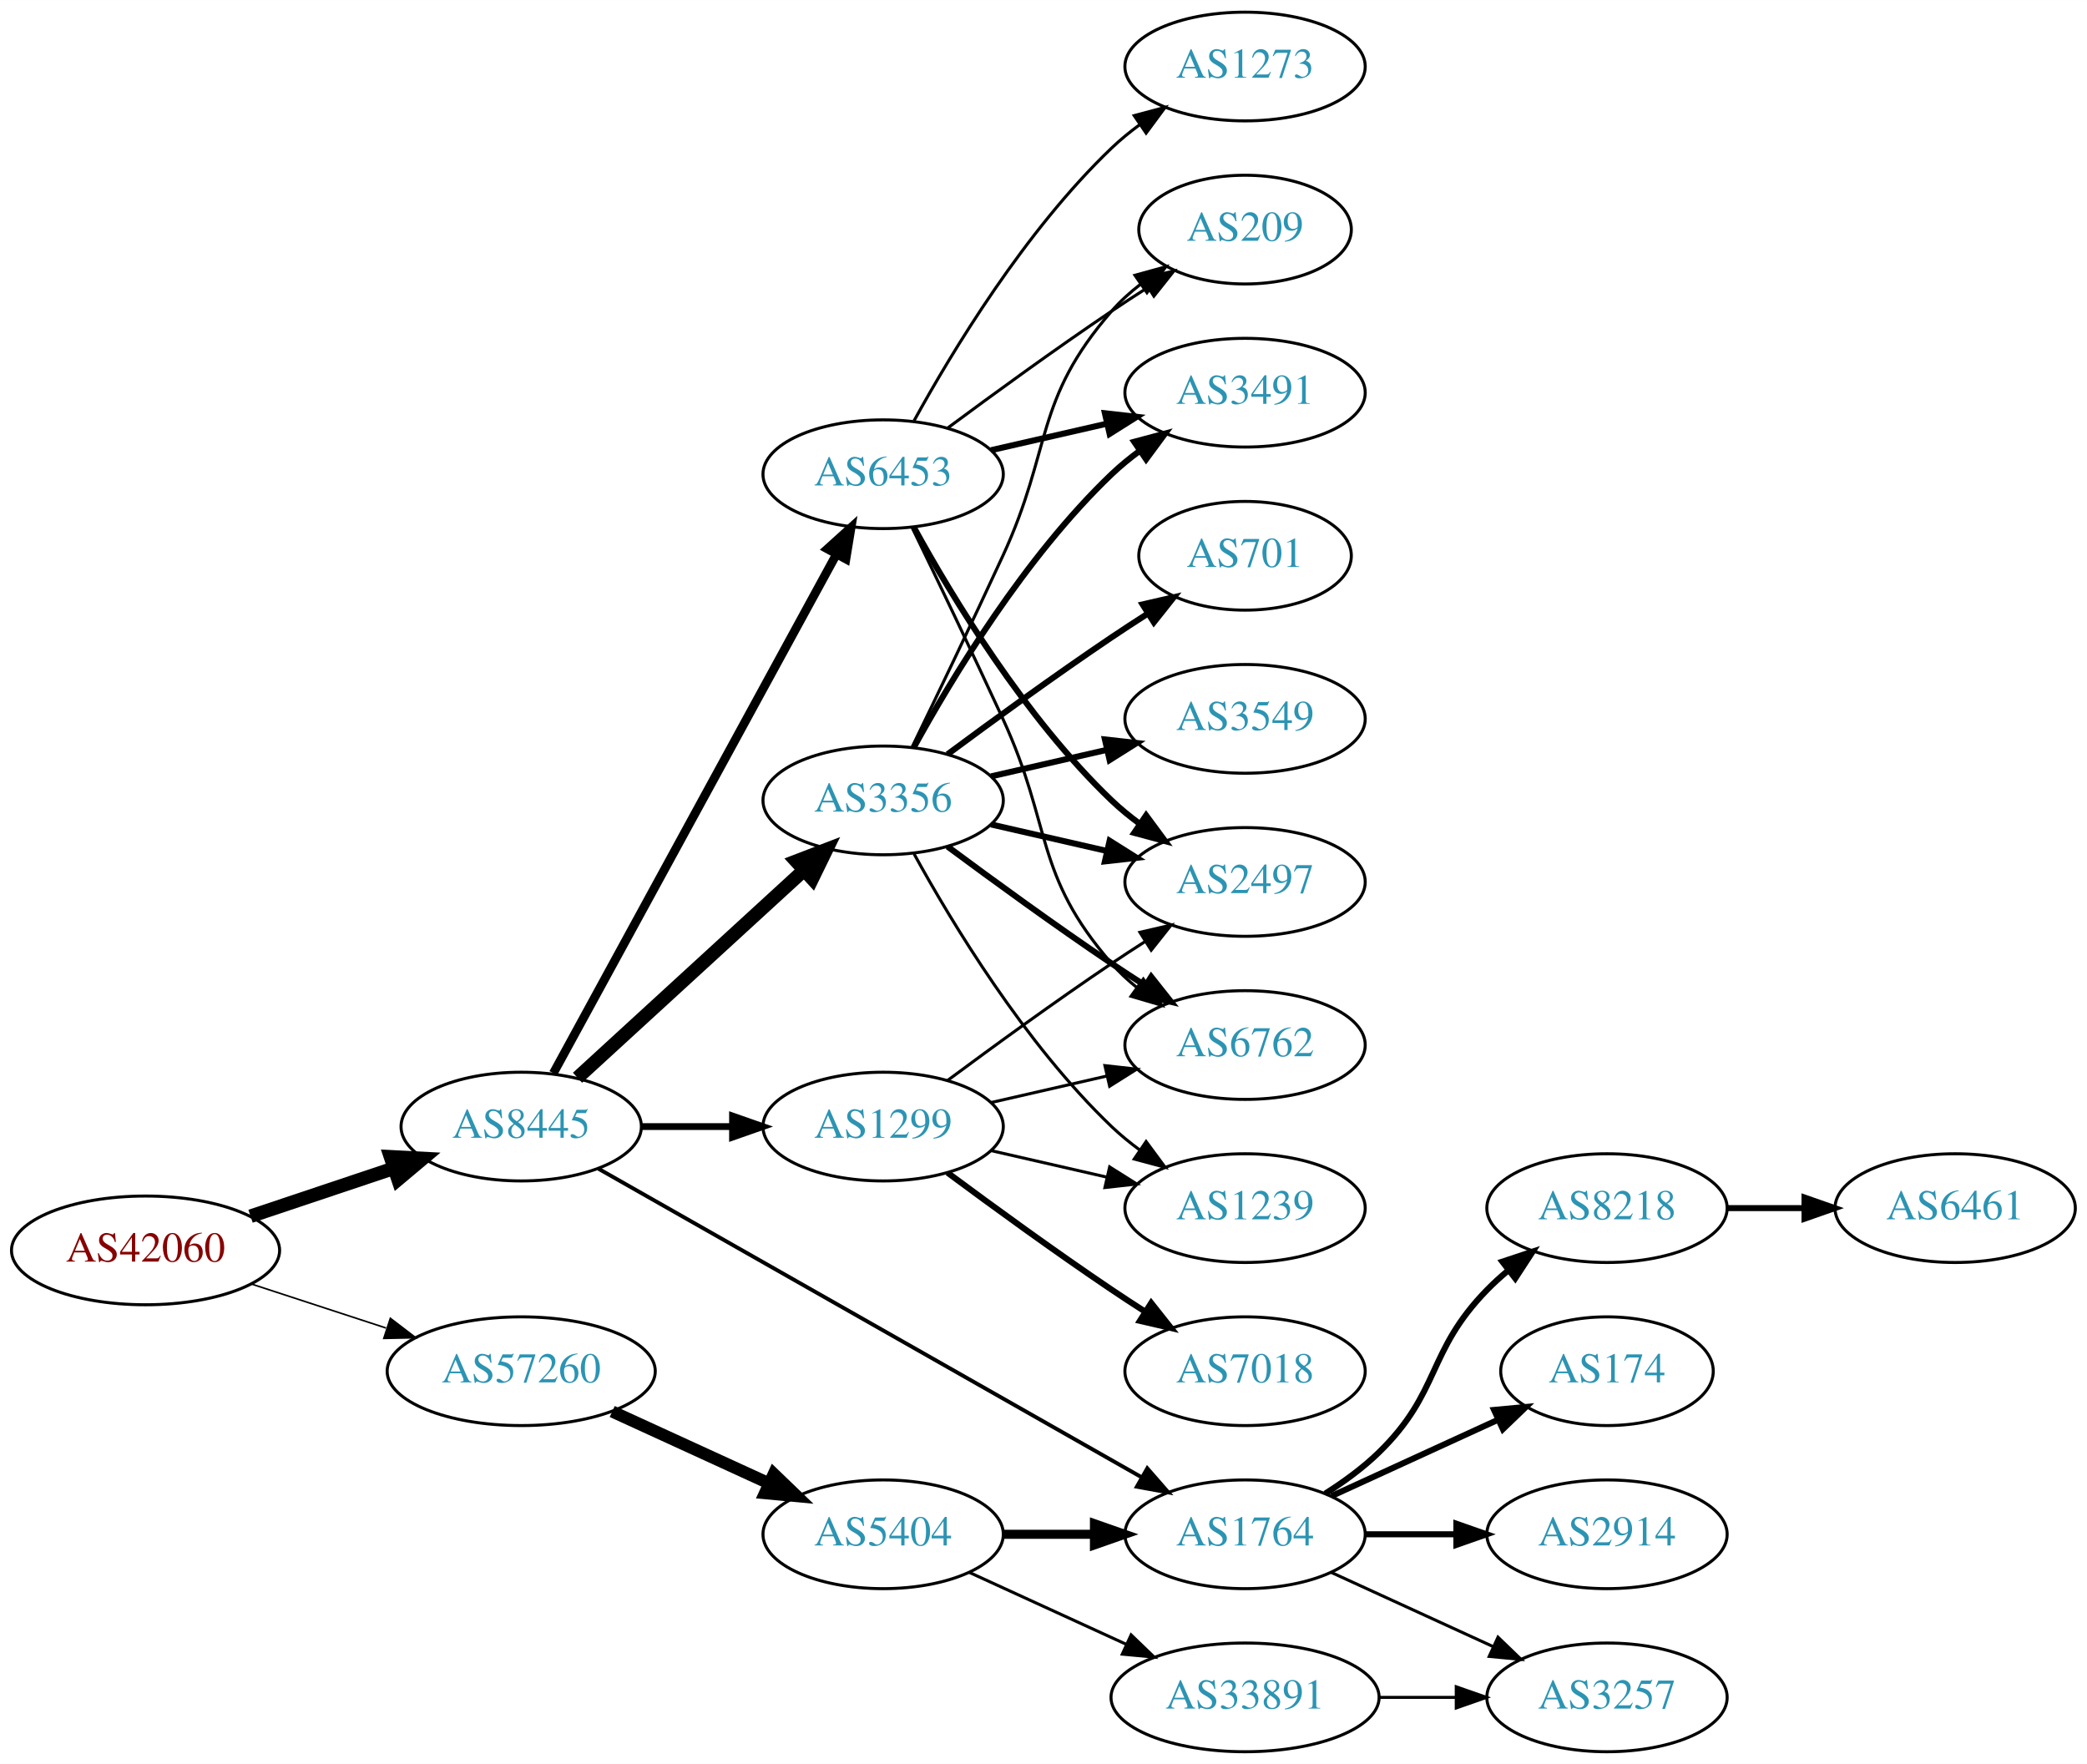
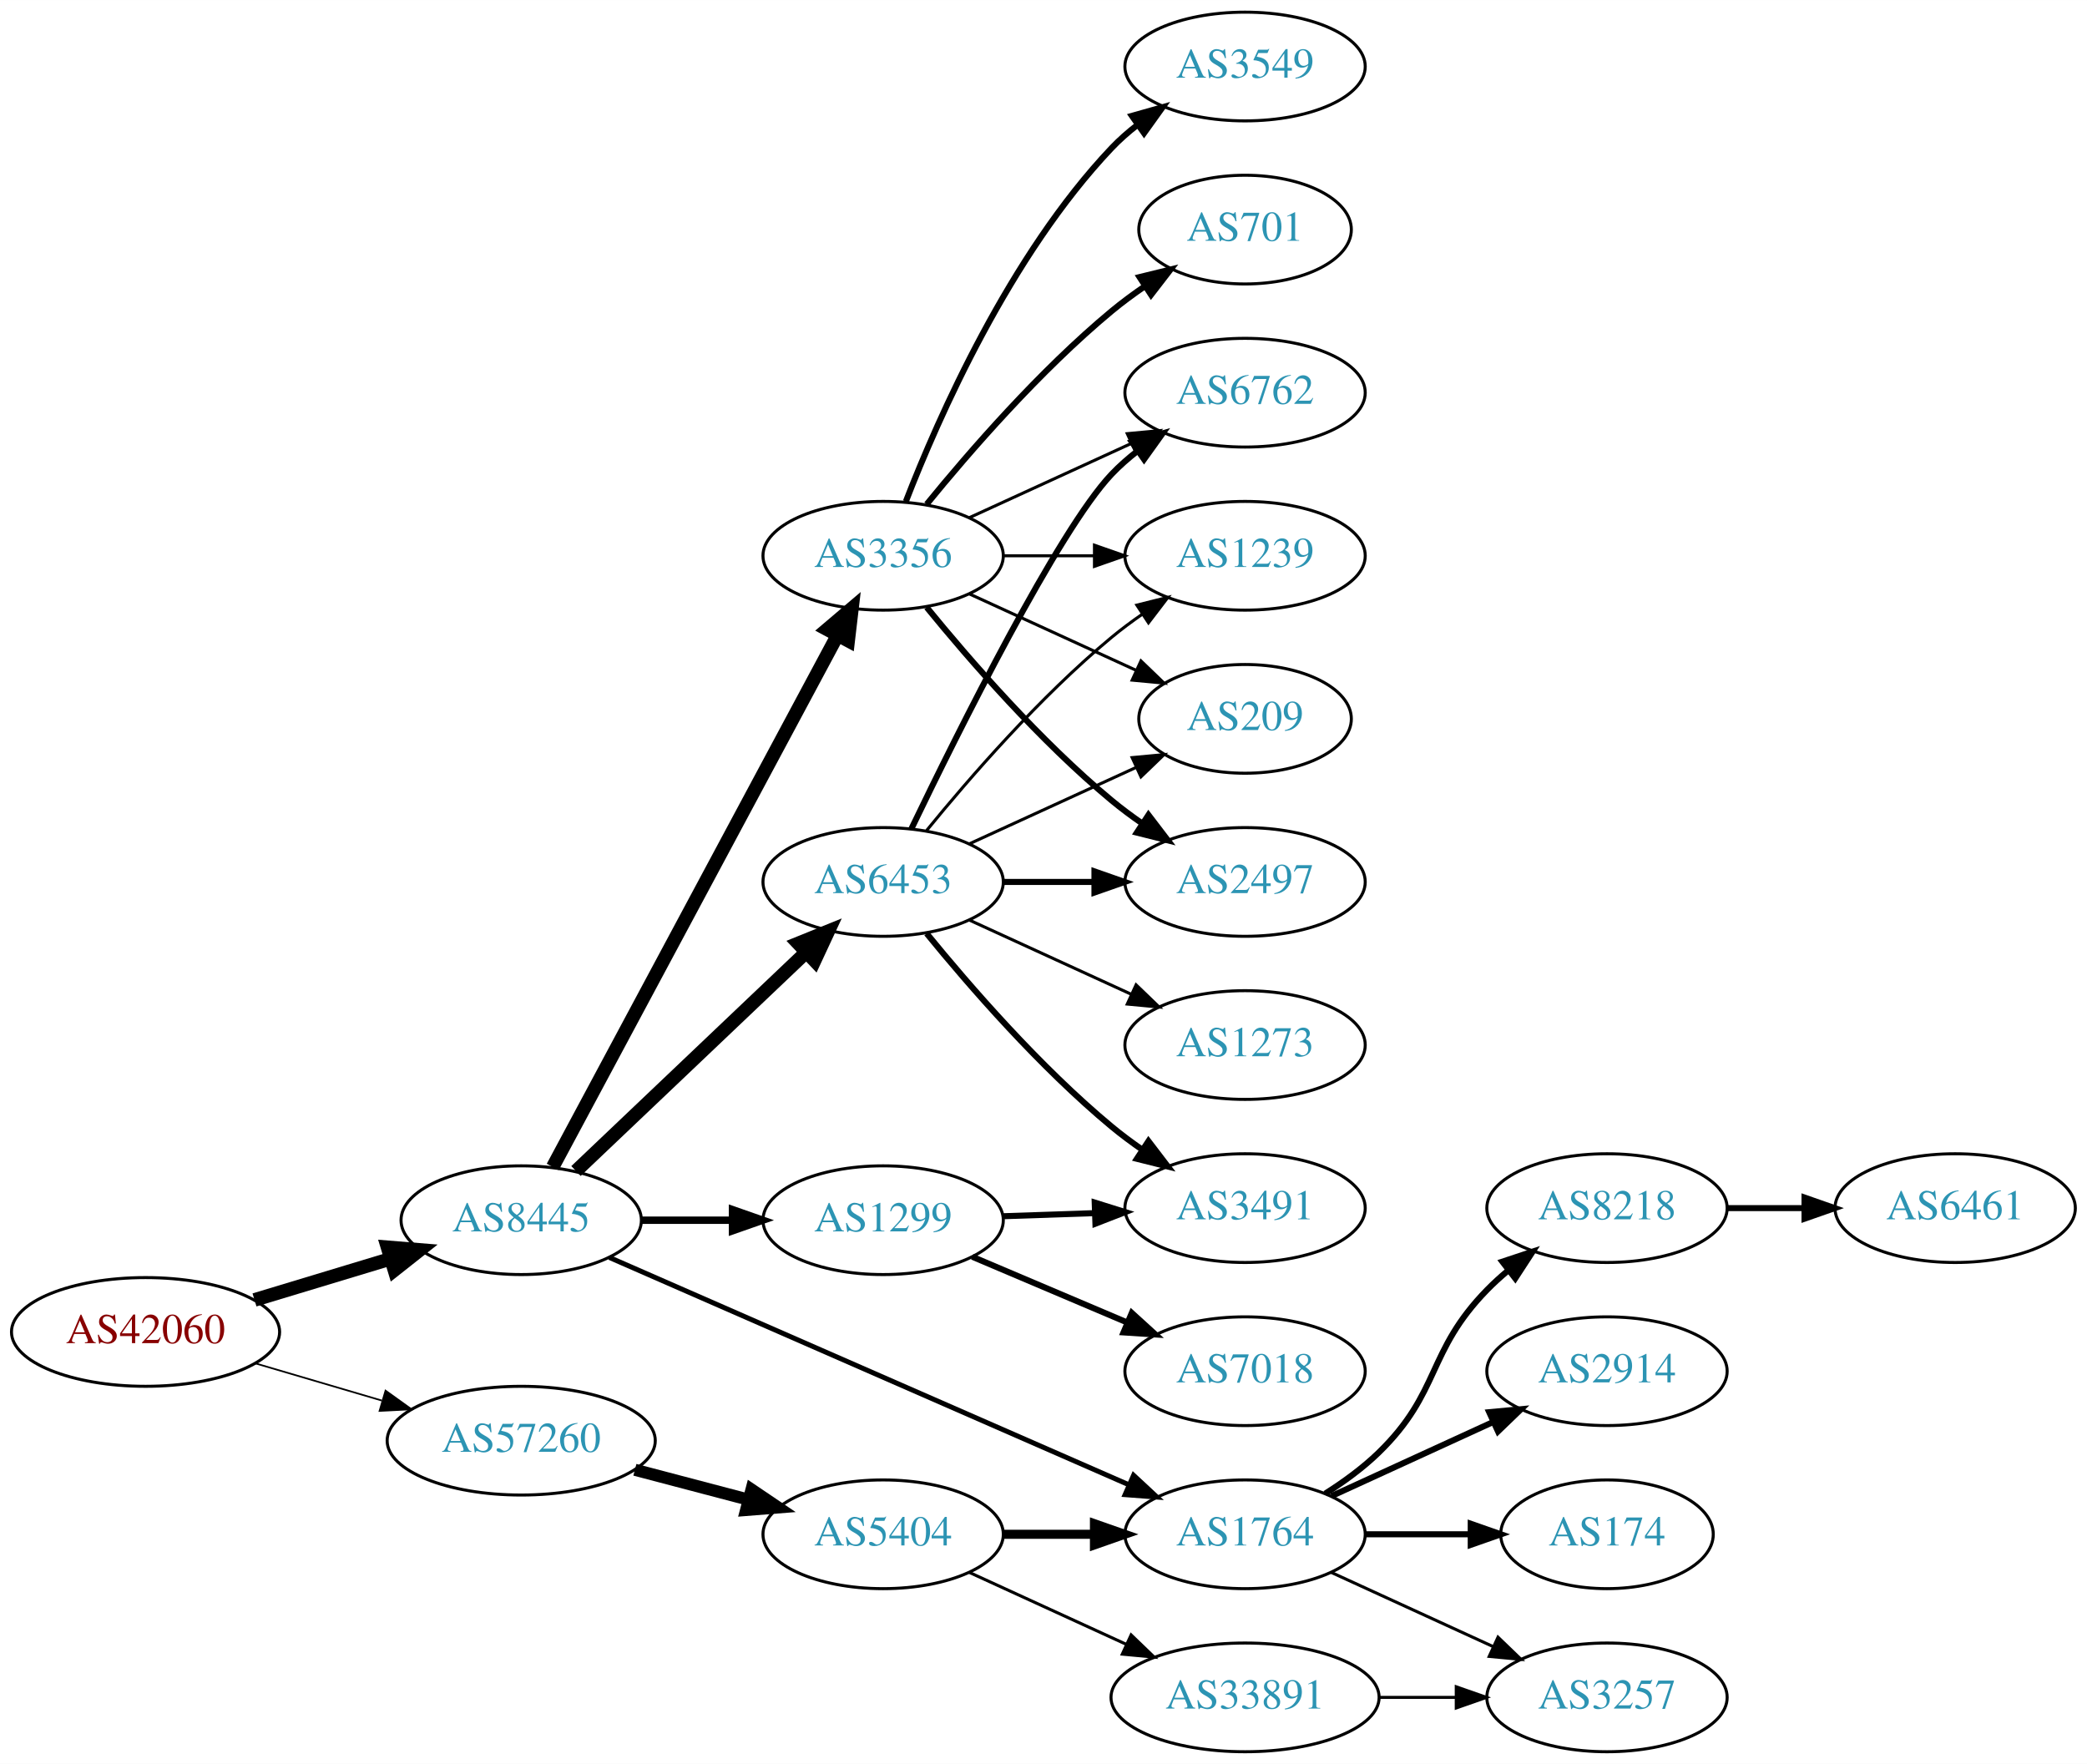
<svg xmlns="http://www.w3.org/2000/svg" xmlns:xlink="http://www.w3.org/1999/xlink" width="691pt" height="584pt" viewBox="0.00 0.00 691.06 584.00">
  <g id="graph0" class="graph" transform="scale(1 1) rotate(0) translate(4 580)">
    <polygon fill="white" stroke="none" points="-4,4 -4,-580 687.055,-580 687.055,4 -4,4" />
    <g id="node1" class="node">
      <g id="a_node1">
        <a xlink:href="/asn/42060" xlink:title="AS42060 ~ feratel media technologies AG [AT]">
-           <ellipse fill="#ffffff" stroke="black" cx="44.196" cy="-166" rx="44.393" ry="18" />
-           <text text-anchor="middle" x="44.196" y="-162.3" font-family="Times,serif" font-size="14.00" fill="#880000">AS42060</text>
+           <ellipse fill="#ffffff" stroke="black" cx="44.196" cy="-139" rx="44.393" ry="18" />
+           <text text-anchor="middle" x="44.196" y="-135.3" font-family="Times,serif" font-size="14.00" fill="#880000">AS42060</text>
        </a>
      </g>
    </g>
    <g id="node2" class="node">
      <g id="a_node2">
        <a xlink:href="/asn/8445" xlink:title="AS8445 ~ SALZBURG-AG-AS [AT]">
-           <ellipse fill="#ffffff" stroke="black" cx="168.588" cy="-207" rx="39.794" ry="18" />
-           <text text-anchor="middle" x="168.588" y="-203.3" font-family="Times,serif" font-size="14.00" fill="#2c94b3">AS8445</text>
+           <ellipse fill="#ffffff" stroke="black" cx="168.588" cy="-176" rx="39.794" ry="18" />
+           <text text-anchor="middle" x="168.588" y="-172.3" font-family="Times,serif" font-size="14.00" fill="#2c94b3">AS8445</text>
        </a>
      </g>
    </g>
    <g id="edge1" class="edge">
-       <path fill="none" stroke="black" stroke-width="4.5" d="M78.964,-177.312C93.591,-182.212 110.853,-187.994 126.239,-193.148" />
-       <polygon fill="black" stroke="black" stroke-width="4.5" points="125.299,-196.986 136.032,-196.429 127.801,-189.519 125.299,-196.986" />
+       <path fill="none" stroke="black" stroke-width="4.5" d="M80.269,-149.603C94.273,-153.836 110.524,-158.749 125.182,-163.18" />
+       <polygon fill="black" stroke="black" stroke-width="4.5" points="124.316,-167.032 135.028,-166.157 126.595,-159.494 124.316,-167.032" />
    </g>
    <g id="node3" class="node">
      <g id="a_node3">
        <a xlink:href="/asn/57260" xlink:title="AS57260 ~ feratel Schweiz AG [CH]">
-           <ellipse fill="#ffffff" stroke="black" cx="168.588" cy="-126" rx="44.393" ry="18" />
-           <text text-anchor="middle" x="168.588" y="-122.3" font-family="Times,serif" font-size="14.00" fill="#2c94b3">AS57260</text>
+           <ellipse fill="#ffffff" stroke="black" cx="168.588" cy="-103" rx="44.393" ry="18" />
+           <text text-anchor="middle" x="168.588" y="-99.3" font-family="Times,serif" font-size="14.00" fill="#2c94b3">AS57260</text>
        </a>
      </g>
    </g>
    <g id="edge2" class="edge">
-       <path fill="none" stroke="black" stroke-width="0.529" d="M79.289,-154.858C93.082,-150.35 109.177,-145.09 123.819,-140.305" />
-       <polygon fill="black" stroke="black" stroke-width="0.529" points="125.26,-143.516 133.678,-137.082 123.085,-136.862 125.26,-143.516" />
+       <path fill="none" stroke="black" stroke-width="0.562" d="M80.597,-128.587C93.663,-124.744 108.65,-120.336 122.462,-116.273" />
+       <polygon fill="black" stroke="black" stroke-width="0.562" points="123.661,-119.569 132.267,-113.389 121.686,-112.853 123.661,-119.569" />
    </g>
    <g id="node4" class="node">
      <g id="a_node4">
-         <a xlink:href="/asn/1299" xlink:title="AS1299 ~ Telia Carrier [EU]">
-           <ellipse fill="#ffffff" stroke="black" cx="288.431" cy="-207" rx="39.794" ry="18" />
-           <text text-anchor="middle" x="288.431" y="-203.3" font-family="Times,serif" font-size="14.00" fill="#2c94b3">AS1299</text>
+         <a xlink:href="/asn/6453" xlink:title="AS6453 ~ TATA COMMUNICATIONS (AMERICA) INC [US]">
+           <ellipse fill="#ffffff" stroke="black" cx="288.431" cy="-288" rx="39.794" ry="18" />
+           <text text-anchor="middle" x="288.431" y="-284.3" font-family="Times,serif" font-size="14.00" fill="#2c94b3">AS6453</text>
        </a>
      </g>
    </g>
    <g id="edge3" class="edge">
-       <path fill="none" stroke="black" stroke-width="2.25" d="M208.501,-207C218.054,-207 228.404,-207 238.367,-207" />
-       <polygon fill="black" stroke="black" stroke-width="2.25" points="238.559,-210.5 248.559,-207 238.559,-203.5 238.559,-210.5" />
+       <path fill="none" stroke="black" stroke-width="4.5" d="M186.724,-192.286C206.797,-211.364 240.2,-243.111 262.988,-264.769" />
+       <polygon fill="black" stroke="black" stroke-width="4.5" points="260.314,-267.66 270.275,-271.695 265.739,-261.951 260.314,-267.66" />
    </g>
    <g id="node5" class="node">
      <g id="a_node5">
-         <a xlink:href="/asn/6453" xlink:title="AS6453 ~ TATA COMMUNICATIONS (AMERICA) INC [US]">
-           <ellipse fill="#ffffff" stroke="black" cx="288.431" cy="-423" rx="39.794" ry="18" />
-           <text text-anchor="middle" x="288.431" y="-419.3" font-family="Times,serif" font-size="14.00" fill="#2c94b3">AS6453</text>
+         <a xlink:href="/asn/3356" xlink:title="AS3356 ~ Level 3 Parent, LLC [US]">
+           <ellipse fill="#ffffff" stroke="black" cx="288.431" cy="-396" rx="39.794" ry="18" />
+           <text text-anchor="middle" x="288.431" y="-392.3" font-family="Times,serif" font-size="14.00" fill="#2c94b3">AS3356</text>
        </a>
      </g>
    </g>
    <g id="edge4" class="edge">
-       <path fill="none" stroke="black" stroke-width="2.893" d="M179.232,-224.676C199.913,-262.584 248.626,-351.873 273.005,-396.559" />
-       <polygon fill="black" stroke="black" stroke-width="2.893" points="269.957,-398.28 277.819,-405.383 276.102,-394.928 269.957,-398.28" />
+       <path fill="none" stroke="black" stroke-width="4.5" d="M179.033,-193.632C199.683,-232.184 248.95,-324.16 273.305,-369.629" />
+       <polygon fill="black" stroke="black" stroke-width="4.5" points="269.912,-371.634 278.105,-378.59 276.854,-367.916 269.912,-371.634" />
    </g>
    <g id="node6" class="node">
      <g id="a_node6">
-         <a xlink:href="/asn/3356" xlink:title="AS3356 ~ Level 3 Parent, LLC [US]">
-           <ellipse fill="#ffffff" stroke="black" cx="288.431" cy="-315" rx="39.794" ry="18" />
-           <text text-anchor="middle" x="288.431" y="-311.3" font-family="Times,serif" font-size="14.00" fill="#2c94b3">AS3356</text>
+         <a xlink:href="/asn/1299" xlink:title="AS1299 ~ Telia Carrier [EU]">
+           <ellipse fill="#ffffff" stroke="black" cx="288.431" cy="-176" rx="39.794" ry="18" />
+           <text text-anchor="middle" x="288.431" y="-172.3" font-family="Times,serif" font-size="14.00" fill="#2c94b3">AS1299</text>
        </a>
      </g>
    </g>
    <g id="edge5" class="edge">
-       <path fill="none" stroke="black" stroke-width="4.5" d="M187.23,-223.169C207.103,-241.382 239.566,-271.133 262.135,-291.817" />
-       <polygon fill="black" stroke="black" stroke-width="4.5" points="259.635,-294.867 269.668,-298.721 264.956,-289.061 259.635,-294.867" />
+       <path fill="none" stroke="black" stroke-width="2.455" d="M208.501,-176C218.054,-176 228.404,-176 238.367,-176" />
+       <polygon fill="black" stroke="black" stroke-width="2.455" points="238.559,-179.5 248.559,-176 238.559,-172.5 238.559,-179.5" />
    </g>
    <g id="node7" class="node">
      <g id="a_node7">
        <a xlink:href="/asn/1764" xlink:title="AS1764 ~ NEXTLAYER-AS [AT]">
          <ellipse fill="#ffffff" stroke="black" cx="408.273" cy="-72" rx="39.794" ry="18" />
          <text text-anchor="middle" x="408.273" y="-68.3" font-family="Times,serif" font-size="14.00" fill="#2c94b3">AS1764</text>
        </a>
      </g>
    </g>
    <g id="edge6" class="edge">
-       <path fill="none" stroke="black" stroke-width="1.286" d="M194.129,-193.061C237.029,-168.695 325.685,-118.341 374.041,-90.875" />
-       <polygon fill="black" stroke="black" stroke-width="1.286" points="375.899,-93.845 382.866,-85.863 372.442,-87.758 375.899,-93.845" />
+       <path fill="none" stroke="black" stroke-width="1.636" d="M197.787,-163.661C240.583,-144.936 321.99,-109.316 369.744,-88.421" />
+       <polygon fill="black" stroke="black" stroke-width="1.636" points="371.353,-91.538 379.111,-84.323 368.547,-85.125 371.353,-91.538" />
    </g>
    <g id="node17" class="node">
      <g id="a_node17">
        <a xlink:href="/asn/5404" xlink:title="AS5404 ~ ASN conova communications GmbH [AT]">
          <ellipse fill="#ffffff" stroke="black" cx="288.431" cy="-72" rx="39.794" ry="18" />
          <text text-anchor="middle" x="288.431" y="-68.3" font-family="Times,serif" font-size="14.00" fill="#2c94b3">AS5404</text>
        </a>
      </g>
    </g>
-     <g id="edge23" class="edge">
-       <path fill="none" stroke="black" stroke-width="4" d="M198.718,-112.652C214.329,-105.498 233.727,-96.609 250.399,-88.969" />
-       <polygon fill="black" stroke="black" stroke-width="4" points="252.218,-91.986 259.851,-84.638 249.302,-85.622 252.218,-91.986" />
+     <g id="edge21" class="edge">
+       <path fill="none" stroke="black" stroke-width="4" d="M206.228,-93.361C218.17,-90.22 231.544,-86.702 243.939,-83.441" />
+       <polygon fill="black" stroke="black" stroke-width="4" points="244.842,-86.823 253.622,-80.894 243.061,-80.053 244.842,-86.823" />
    </g>
    <g id="node9" class="node">
      <g id="a_node9">
        <a xlink:href="/asn/2497" xlink:title="AS2497 ~ Internet Initiative Japan Inc. [JP]">
          <ellipse fill="#ffffff" stroke="black" cx="408.273" cy="-288" rx="39.794" ry="18" />
          <text text-anchor="middle" x="408.273" y="-284.3" font-family="Times,serif" font-size="14.00" fill="#2c94b3">AS2497</text>
        </a>
      </g>
    </g>
-     <g id="edge22" class="edge">
-       <path fill="none" stroke="black" d="M309.761,-222.277C324.623,-233.304 345.368,-248.407 364.077,-261 367.626,-263.389 371.377,-265.839 375.125,-268.242" />
-       <polygon fill="black" stroke="black" points="373.451,-271.325 383.774,-273.712 377.193,-265.409 373.451,-271.325" />
+     <g id="edge14" class="edge">
+       <path fill="none" stroke="black" stroke-width="2" d="M328.343,-288C337.897,-288 348.246,-288 358.209,-288" />
+       <polygon fill="black" stroke="black" stroke-width="2" points="358.402,-291.5 368.402,-288 358.402,-284.5 358.402,-291.5" />
+     </g>
+     <g id="node10" class="node">
+       <g id="a_node10">
+         <a xlink:href="/asn/6762" xlink:title="AS6762 ~ TELECOM ITALIA SPARKLE S.p.A. [IT]">
+           <ellipse fill="#ffffff" stroke="black" cx="408.273" cy="-450" rx="39.794" ry="18" />
+           <text text-anchor="middle" x="408.273" y="-446.3" font-family="Times,serif" font-size="14.00" fill="#2c94b3">AS6762</text>
+         </a>
+       </g>
+     </g>
+     <g id="edge16" class="edge">
+       <path fill="none" stroke="black" stroke-width="2" d="M297.778,-305.595C313.245,-337.732 346.39,-404.34 364.077,-423 366.663,-425.728 369.581,-428.294 372.649,-430.677" />
+       <polygon fill="black" stroke="black" stroke-width="2" points="370.803,-433.658 380.997,-436.543 374.827,-427.93 370.803,-433.658" />
    </g>
    <g id="node12" class="node">
      <g id="a_node12">
-         <a xlink:href="/asn/6762" xlink:title="AS6762 ~ TELECOM ITALIA SPARKLE S.p.A. [IT]">
-           <ellipse fill="#ffffff" stroke="black" cx="408.273" cy="-234" rx="39.794" ry="18" />
-           <text text-anchor="middle" x="408.273" y="-230.3" font-family="Times,serif" font-size="14.00" fill="#2c94b3">AS6762</text>
-         </a>
-       </g>
-     </g>
-     <g id="edge21" class="edge">
-       <path fill="none" stroke="black" d="M324.15,-214.955C336.15,-217.704 349.771,-220.825 362.463,-223.733" />
-       <polygon fill="black" stroke="black" points="361.866,-227.187 372.395,-226.009 363.429,-220.364 361.866,-227.187" />
+         <a xlink:href="/asn/1239" xlink:title="AS1239 ~ Sprint [US]">
+           <ellipse fill="#ffffff" stroke="black" cx="408.273" cy="-396" rx="39.794" ry="18" />
+           <text text-anchor="middle" x="408.273" y="-392.3" font-family="Times,serif" font-size="14.00" fill="#2c94b3">AS1239</text>
+         </a>
+       </g>
+     </g>
+     <g id="edge15" class="edge">
+       <path fill="none" stroke="black" d="M302.85,-305.065C316.964,-322.375 340.379,-349.345 364.077,-369 367.294,-371.668 370.794,-374.27 374.365,-376.741" />
+       <polygon fill="black" stroke="black" points="372.442,-379.666 382.721,-382.236 376.288,-373.817 372.442,-379.666" />
+     </g>
+     <g id="node13" class="node">
+       <g id="a_node13">
+         <a xlink:href="/asn/209" xlink:title="AS209 ~ CenturyLink Communications, LLC [US]">
+           <ellipse fill="#ffffff" stroke="black" cx="408.273" cy="-342" rx="35.194" ry="18" />
+           <text text-anchor="middle" x="408.273" y="-338.3" font-family="Times,serif" font-size="14.00" fill="#2c94b3">AS209</text>
+         </a>
+       </g>
+     </g>
+     <g id="edge18" class="edge">
+       <path fill="none" stroke="black" d="M317.06,-300.661C333.476,-308.183 354.457,-317.798 372.054,-325.861" />
+       <polygon fill="black" stroke="black" points="370.883,-329.174 381.432,-330.158 373.799,-322.811 370.883,-329.174" />
    </g>
    <g id="node14" class="node">
      <g id="a_node14">
-         <a xlink:href="/asn/1239" xlink:title="AS1239 ~ Sprint [US]">
+         <a xlink:href="/asn/3491" xlink:title="AS3491 ~ PCCW Global, Inc. [US]">
          <ellipse fill="#ffffff" stroke="black" cx="408.273" cy="-180" rx="39.794" ry="18" />
-           <text text-anchor="middle" x="408.273" y="-176.3" font-family="Times,serif" font-size="14.00" fill="#2c94b3">AS1239</text>
-         </a>
-       </g>
-     </g>
-     <g id="edge19" class="edge">
-       <path fill="none" stroke="black" d="M324.15,-199.045C336.15,-196.296 349.771,-193.175 362.463,-190.267" />
-       <polygon fill="black" stroke="black" points="363.429,-193.636 372.395,-187.991 361.866,-186.813 363.429,-193.636" />
+           <text text-anchor="middle" x="408.273" y="-176.3" font-family="Times,serif" font-size="14.00" fill="#2c94b3">AS3491</text>
+         </a>
+       </g>
+     </g>
+     <g id="edge13" class="edge">
+       <path fill="none" stroke="black" stroke-width="2" d="M302.85,-270.935C316.964,-253.625 340.379,-226.655 364.077,-207 367.294,-204.332 370.794,-201.73 374.365,-199.259" />
+       <polygon fill="black" stroke="black" stroke-width="2" points="376.288,-202.183 382.721,-193.764 372.442,-196.334 376.288,-202.183" />
+     </g>
+     <g id="node15" class="node">
+       <g id="a_node15">
+         <a xlink:href="/asn/1273" xlink:title="AS1273 ~ Vodafone Group PLC [EU]">
+           <ellipse fill="#ffffff" stroke="black" cx="408.273" cy="-234" rx="39.794" ry="18" />
+           <text text-anchor="middle" x="408.273" y="-230.3" font-family="Times,serif" font-size="14.00" fill="#2c94b3">AS1273</text>
+         </a>
+       </g>
+     </g>
+     <g id="edge17" class="edge">
+       <path fill="none" stroke="black" d="M317.06,-275.339C333.017,-268.027 353.287,-258.739 370.57,-250.819" />
+       <polygon fill="black" stroke="black" points="372.185,-253.929 379.818,-246.581 369.269,-247.565 372.185,-253.929" />
+     </g>
+     <g id="node8" class="node">
+       <g id="a_node8">
+         <a xlink:href="/asn/701" xlink:title="AS701 ~ UUNET [US]">
+           <ellipse fill="#ffffff" stroke="black" cx="408.273" cy="-504" rx="35.194" ry="18" />
+           <text text-anchor="middle" x="408.273" y="-500.3" font-family="Times,serif" font-size="14.00" fill="#2c94b3">AS701</text>
+         </a>
+       </g>
+     </g>
+     <g id="edge7" class="edge">
+       <path fill="none" stroke="black" stroke-width="2" d="M302.85,-413.065C316.964,-430.375 340.379,-457.345 364.077,-477 367.54,-479.872 371.333,-482.669 375.187,-485.308" />
+       <polygon fill="black" stroke="black" stroke-width="2" points="373.33,-488.275 383.62,-490.797 377.149,-482.408 373.33,-488.275" />
+     </g>
+     <g id="edge8" class="edge">
+       <path fill="none" stroke="black" stroke-width="2" d="M302.85,-378.935C316.964,-361.625 340.379,-334.655 364.077,-315 367.294,-312.332 370.794,-309.73 374.365,-307.259" />
+       <polygon fill="black" stroke="black" stroke-width="2" points="376.288,-310.183 382.721,-301.764 372.442,-304.334 376.288,-310.183" />
+     </g>
+     <g id="edge9" class="edge">
+       <path fill="none" stroke="black" d="M317.06,-408.661C333.017,-415.973 353.287,-425.261 370.57,-433.181" />
+       <polygon fill="black" stroke="black" points="369.269,-436.435 379.818,-437.419 372.185,-430.071 369.269,-436.435" />
+     </g>
+     <g id="node11" class="node">
+       <g id="a_node11">
+         <a xlink:href="/asn/3549" xlink:title="AS3549 ~ Level 3 Parent, LLC [US]">
+           <ellipse fill="#ffffff" stroke="black" cx="408.273" cy="-558" rx="39.794" ry="18" />
+           <text text-anchor="middle" x="408.273" y="-554.3" font-family="Times,serif" font-size="14.00" fill="#2c94b3">AS3549</text>
+         </a>
+       </g>
+     </g>
+     <g id="edge10" class="edge">
+       <path fill="none" stroke="black" stroke-width="2" d="M295.954,-413.994C306.704,-441.728 330.362,-495.429 364.077,-531 366.663,-533.728 369.581,-536.294 372.649,-538.677" />
+       <polygon fill="black" stroke="black" stroke-width="2" points="370.803,-541.658 380.997,-544.543 374.827,-535.93 370.803,-541.658" />
+     </g>
+     <g id="edge11" class="edge">
+       <path fill="none" stroke="black" d="M328.343,-396C337.897,-396 348.246,-396 358.209,-396" />
+       <polygon fill="black" stroke="black" points="358.402,-399.5 368.402,-396 358.402,-392.5 358.402,-399.5" />
+     </g>
+     <g id="edge12" class="edge">
+       <path fill="none" stroke="black" d="M317.06,-383.339C333.476,-375.817 354.457,-366.202 372.054,-358.139" />
+       <polygon fill="black" stroke="black" points="373.799,-361.189 381.432,-353.842 370.883,-354.826 373.799,-361.189" />
+     </g>
+     <g id="edge20" class="edge">
+       <path fill="none" stroke="black" stroke-width="2" d="M328.017,-177.31C337.784,-177.641 348.4,-178.002 358.594,-178.348" />
+       <polygon fill="black" stroke="black" stroke-width="2" points="358.488,-181.846 368.601,-178.687 358.725,-174.85 358.488,-181.846" />
    </g>
    <g id="node16" class="node">
      <g id="a_node16">
        <a xlink:href="/asn/7018" xlink:title="AS7018 ~ AT&amp;T Services, Inc. [US]">
          <ellipse fill="#ffffff" stroke="black" cx="408.273" cy="-126" rx="39.794" ry="18" />
          <text text-anchor="middle" x="408.273" y="-122.3" font-family="Times,serif" font-size="14.00" fill="#2c94b3">AS7018</text>
        </a>
      </g>
    </g>
-     <g id="edge20" class="edge">
-       <path fill="none" stroke="black" stroke-width="2" d="M309.761,-191.723C324.623,-180.696 345.368,-165.593 364.077,-153 367.626,-150.611 371.377,-148.161 375.125,-145.758" />
-       <polygon fill="black" stroke="black" stroke-width="2" points="377.193,-148.591 383.774,-140.288 373.451,-142.675 377.193,-148.591" />
-     </g>
-     <g id="node8" class="node">
-       <g id="a_node8">
-         <a xlink:href="/asn/3491" xlink:title="AS3491 ~ PCCW Global, Inc. [US]">
-           <ellipse fill="#ffffff" stroke="black" cx="408.273" cy="-450" rx="39.794" ry="18" />
-           <text text-anchor="middle" x="408.273" y="-446.3" font-family="Times,serif" font-size="14.00" fill="#2c94b3">AS3491</text>
-         </a>
-       </g>
-     </g>
-     <g id="edge7" class="edge">
-       <path fill="none" stroke="black" stroke-width="2" d="M324.15,-430.955C336.15,-433.704 349.771,-436.825 362.463,-439.733" />
-       <polygon fill="black" stroke="black" stroke-width="2" points="361.866,-443.187 372.395,-442.009 363.429,-436.364 361.866,-443.187" />
-     </g>
-     <g id="edge8" class="edge">
-       <path fill="none" stroke="black" stroke-width="2" d="M298.672,-405.287C311.218,-382.439 335.394,-342.389 364.077,-315 366.946,-312.261 370.134,-309.653 373.443,-307.215" />
-       <polygon fill="black" stroke="black" stroke-width="2" points="375.507,-310.044 381.803,-301.523 371.567,-304.258 375.507,-310.044" />
-     </g>
-     <g id="node10" class="node">
-       <g id="a_node10">
-         <a xlink:href="/asn/1273" xlink:title="AS1273 ~ Vodafone Group PLC [EU]">
-           <ellipse fill="#ffffff" stroke="black" cx="408.273" cy="-558" rx="39.794" ry="18" />
-           <text text-anchor="middle" x="408.273" y="-554.3" font-family="Times,serif" font-size="14.00" fill="#2c94b3">AS1273</text>
-         </a>
-       </g>
-     </g>
-     <g id="edge9" class="edge">
-       <path fill="none" stroke="black" d="M298.672,-440.713C311.218,-463.561 335.394,-503.611 364.077,-531 366.946,-533.739 370.134,-536.347 373.443,-538.785" />
-       <polygon fill="black" stroke="black" points="371.567,-541.742 381.803,-544.477 375.507,-535.956 371.567,-541.742" />
-     </g>
-     <g id="node11" class="node">
-       <g id="a_node11">
-         <a xlink:href="/asn/209" xlink:title="AS209 ~ CenturyLink Communications, LLC [US]">
-           <ellipse fill="#ffffff" stroke="black" cx="408.273" cy="-504" rx="35.194" ry="18" />
-           <text text-anchor="middle" x="408.273" y="-500.3" font-family="Times,serif" font-size="14.00" fill="#2c94b3">AS209</text>
-         </a>
-       </g>
-     </g>
-     <g id="edge10" class="edge">
-       <path fill="none" stroke="black" d="M309.761,-438.277C324.623,-449.304 345.368,-464.407 364.077,-477 367.895,-479.569 371.945,-482.21 375.975,-484.786" />
-       <polygon fill="black" stroke="black" points="374.344,-487.895 384.669,-490.271 378.079,-481.975 374.344,-487.895" />
-     </g>
-     <g id="edge11" class="edge">
-       <path fill="none" stroke="black" d="M298.012,-405.367C305.936,-389.002 317.972,-363.935 328.077,-342 344.561,-306.219 338.243,-290.742 364.077,-261 366.542,-258.162 369.379,-255.523 372.397,-253.094" />
-       <polygon fill="black" stroke="black" points="374.583,-255.833 380.675,-247.164 370.507,-250.142 374.583,-255.833" />
-     </g>
-     <g id="edge17" class="edge">
-       <path fill="none" stroke="black" stroke-width="2" d="M298.672,-332.713C311.218,-355.561 335.394,-395.611 364.077,-423 366.946,-425.739 370.134,-428.347 373.443,-430.785" />
-       <polygon fill="black" stroke="black" stroke-width="2" points="371.567,-433.742 381.803,-436.477 375.507,-427.956 371.567,-433.742" />
-     </g>
-     <g id="edge15" class="edge">
-       <path fill="none" stroke="black" stroke-width="2" d="M324.15,-307.045C336.15,-304.296 349.771,-301.175 362.463,-298.267" />
-       <polygon fill="black" stroke="black" stroke-width="2" points="363.429,-301.636 372.395,-295.991 361.866,-294.813 363.429,-301.636" />
-     </g>
-     <g id="edge18" class="edge">
-       <path fill="none" stroke="black" d="M298.012,-332.633C305.936,-348.998 317.972,-374.065 328.077,-396 344.561,-431.781 338.243,-447.258 364.077,-477 366.883,-480.23 370.17,-483.203 373.658,-485.902" />
-       <polygon fill="black" stroke="black" points="371.81,-488.879 382.025,-491.69 375.792,-483.122 371.81,-488.879" />
-     </g>
-     <g id="edge12" class="edge">
-       <path fill="none" stroke="black" stroke-width="2" d="M309.761,-299.723C324.623,-288.696 345.368,-273.593 364.077,-261 367.626,-258.611 371.377,-256.161 375.125,-253.758" />
-       <polygon fill="black" stroke="black" stroke-width="2" points="377.193,-256.591 383.774,-248.288 373.451,-250.675 377.193,-256.591" />
-     </g>
-     <g id="node13" class="node">
-       <g id="a_node13">
-         <a xlink:href="/asn/701" xlink:title="AS701 ~ UUNET [US]">
-           <ellipse fill="#ffffff" stroke="black" cx="408.273" cy="-396" rx="35.194" ry="18" />
-           <text text-anchor="middle" x="408.273" y="-392.3" font-family="Times,serif" font-size="14.00" fill="#2c94b3">AS701</text>
-         </a>
-       </g>
-     </g>
-     <g id="edge13" class="edge">
-       <path fill="none" stroke="black" stroke-width="2" d="M309.761,-330.277C324.623,-341.304 345.368,-356.407 364.077,-369 367.895,-371.569 371.945,-374.21 375.975,-376.786" />
-       <polygon fill="black" stroke="black" stroke-width="2" points="374.344,-379.895 384.669,-382.271 378.079,-373.975 374.344,-379.895" />
-     </g>
-     <g id="edge14" class="edge">
-       <path fill="none" stroke="black" d="M298.672,-297.287C311.218,-274.439 335.394,-234.389 364.077,-207 366.946,-204.261 370.134,-201.653 373.443,-199.215" />
-       <polygon fill="black" stroke="black" points="375.507,-202.044 381.803,-193.523 371.567,-196.258 375.507,-202.044" />
-     </g>
-     <g id="node15" class="node">
-       <g id="a_node15">
-         <a xlink:href="/asn/3549" xlink:title="AS3549 ~ Level 3 Parent, LLC [US]">
-           <ellipse fill="#ffffff" stroke="black" cx="408.273" cy="-342" rx="39.794" ry="18" />
-           <text text-anchor="middle" x="408.273" y="-338.3" font-family="Times,serif" font-size="14.00" fill="#2c94b3">AS3549</text>
-         </a>
-       </g>
-     </g>
-     <g id="edge16" class="edge">
-       <path fill="none" stroke="black" stroke-width="2" d="M324.15,-322.955C336.15,-325.704 349.771,-328.825 362.463,-331.733" />
-       <polygon fill="black" stroke="black" stroke-width="2" points="361.866,-335.187 372.395,-334.009 363.429,-328.364 361.866,-335.187" />
+     <g id="edge19" class="edge">
+       <path fill="none" stroke="black" stroke-width="2" d="M317.957,-163.896C333.331,-157.373 352.507,-149.237 369.146,-142.177" />
+       <polygon fill="black" stroke="black" stroke-width="2" points="370.763,-145.293 378.601,-138.165 368.028,-138.849 370.763,-145.293" />
    </g>
    <g id="node19" class="node">
      <g id="a_node19">
        <a xlink:href="/asn/8218" xlink:title="AS8218 ~ legacy Neotelecoms [FR]">
          <ellipse fill="#ffffff" stroke="black" cx="528.116" cy="-180" rx="39.794" ry="18" />
          <text text-anchor="middle" x="528.116" y="-176.3" font-family="Times,serif" font-size="14.00" fill="#2c94b3">AS8218</text>
        </a>
      </g>
    </g>
-     <g id="edge26" class="edge">
+     <g id="edge24" class="edge">
      <path fill="none" stroke="black" stroke-width="2" d="M434.802,-85.462C440.965,-89.362 447.267,-93.948 452.469,-99 473.163,-119.094 468.297,-132.383 488.469,-153 490.562,-155.139 492.846,-157.218 495.222,-159.21" />
      <polygon fill="black" stroke="black" stroke-width="2" points="493.466,-162.275 503.522,-165.611 497.741,-156.732 493.466,-162.275" />
    </g>
    <g id="node20" class="node">
      <g id="a_node20">
-         <a xlink:href="/asn/174" xlink:title="AS174 ~ Cogent Communications [US]">
-           <ellipse fill="#ffffff" stroke="black" cx="528.116" cy="-126" rx="35.194" ry="18" />
-           <text text-anchor="middle" x="528.116" y="-122.3" font-family="Times,serif" font-size="14.00" fill="#2c94b3">AS174</text>
-         </a>
-       </g>
-     </g>
-     <g id="edge27" class="edge">
-       <path fill="none" stroke="black" stroke-width="2" d="M436.902,-84.661C453.318,-92.183 474.3,-101.798 491.897,-109.861" />
-       <polygon fill="black" stroke="black" stroke-width="2" points="490.725,-113.174 501.274,-114.158 493.641,-106.811 490.725,-113.174" />
+         <a xlink:href="/asn/2914" xlink:title="AS2914 ~ NTT America, Inc. [US]">
+           <ellipse fill="#ffffff" stroke="black" cx="528.116" cy="-126" rx="39.794" ry="18" />
+           <text text-anchor="middle" x="528.116" y="-122.3" font-family="Times,serif" font-size="14.00" fill="#2c94b3">AS2914</text>
+         </a>
+       </g>
+     </g>
+     <g id="edge25" class="edge">
+       <path fill="none" stroke="black" stroke-width="2" d="M436.902,-84.661C452.859,-91.973 473.13,-101.261 490.412,-109.181" />
+       <polygon fill="black" stroke="black" stroke-width="2" points="489.111,-112.435 499.66,-113.419 492.027,-106.071 489.111,-112.435" />
    </g>
    <g id="node21" class="node">
      <g id="a_node21">
-         <a xlink:href="/asn/2914" xlink:title="AS2914 ~ NTT America, Inc. [US]">
-           <ellipse fill="#ffffff" stroke="black" cx="528.116" cy="-72" rx="39.794" ry="18" />
-           <text text-anchor="middle" x="528.116" y="-68.3" font-family="Times,serif" font-size="14.00" fill="#2c94b3">AS2914</text>
-         </a>
-       </g>
-     </g>
-     <g id="edge28" class="edge">
-       <path fill="none" stroke="black" stroke-width="2" d="M448.186,-72C457.739,-72 468.089,-72 478.052,-72" />
-       <polygon fill="black" stroke="black" stroke-width="2" points="478.244,-75.5 488.244,-72 478.244,-68.5 478.244,-75.5" />
+         <a xlink:href="/asn/174" xlink:title="AS174 ~ Cogent Communications [US]">
+           <ellipse fill="#ffffff" stroke="black" cx="528.116" cy="-72" rx="35.194" ry="18" />
+           <text text-anchor="middle" x="528.116" y="-68.3" font-family="Times,serif" font-size="14.00" fill="#2c94b3">AS174</text>
+         </a>
+       </g>
+     </g>
+     <g id="edge26" class="edge">
+       <path fill="none" stroke="black" stroke-width="2" d="M448.186,-72C459.273,-72 471.432,-72 482.815,-72" />
+       <polygon fill="black" stroke="black" stroke-width="2" points="482.996,-75.5 492.996,-72 482.996,-68.5 482.996,-75.5" />
    </g>
    <g id="node22" class="node">
      <g id="a_node22">
        <a xlink:href="/asn/3257" xlink:title="AS3257 ~ GTT [DE]">
          <ellipse fill="#ffffff" stroke="black" cx="528.116" cy="-18" rx="39.794" ry="18" />
          <text text-anchor="middle" x="528.116" y="-14.3" font-family="Times,serif" font-size="14.00" fill="#2c94b3">AS3257</text>
        </a>
      </g>
    </g>
-     <g id="edge29" class="edge">
+     <g id="edge27" class="edge">
      <path fill="none" stroke="black" d="M436.902,-59.339C452.859,-52.027 473.13,-42.739 490.412,-34.819" />
      <polygon fill="black" stroke="black" points="492.027,-37.929 499.66,-30.581 489.111,-31.565 492.027,-37.929" />
    </g>
-     <g id="edge24" class="edge">
+     <g id="edge22" class="edge">
      <path fill="none" stroke="black" stroke-width="3" d="M328.343,-72C337.897,-72 348.246,-72 358.209,-72" />
      <polygon fill="black" stroke="black" stroke-width="3" points="358.402,-75.5 368.402,-72 358.402,-68.5 358.402,-75.5" />
    </g>
    <g id="node18" class="node">
      <g id="a_node18">
        <a xlink:href="/asn/33891" xlink:title="AS33891 ~ CORE-BACKBONE GMBH GLOBAL NETWORK [DE]">
          <ellipse fill="#ffffff" stroke="black" cx="408.273" cy="-18" rx="44.393" ry="18" />
          <text text-anchor="middle" x="408.273" y="-14.3" font-family="Times,serif" font-size="14.00" fill="#2c94b3">AS33891</text>
        </a>
      </g>
    </g>
-     <g id="edge25" class="edge">
+     <g id="edge23" class="edge">
      <path fill="none" stroke="black" d="M317.06,-59.339C332.557,-52.238 352.124,-43.272 369.071,-35.506" />
      <polygon fill="black" stroke="black" points="370.54,-38.682 378.173,-31.335 367.624,-32.319 370.54,-38.682" />
    </g>
-     <g id="edge31" class="edge">
+     <g id="edge29" class="edge">
      <path fill="none" stroke="black" d="M452.484,-18C460.797,-18 469.56,-18 478.042,-18" />
      <polygon fill="black" stroke="black" points="478.201,-21.5 488.201,-18 478.201,-14.5 478.201,-21.5" />
    </g>
    <g id="node23" class="node">
      <g id="a_node23">
        <a xlink:href="/asn/6461" xlink:title="AS6461 ~ Zayo Bandwidth [US]">
          <ellipse fill="#ffffff" stroke="black" cx="643.409" cy="-180" rx="39.794" ry="18" />
          <text text-anchor="middle" x="643.409" y="-176.3" font-family="Times,serif" font-size="14.00" fill="#2c94b3">AS6461</text>
        </a>
      </g>
    </g>
-     <g id="edge30" class="edge">
+     <g id="edge28" class="edge">
      <path fill="none" stroke="black" stroke-width="2" d="M567.788,-180C575.991,-180 584.755,-180 593.287,-180" />
      <polygon fill="black" stroke="black" stroke-width="2" points="593.526,-183.5 603.526,-180 593.526,-176.5 593.526,-183.5" />
    </g>
  </g>
</svg>
